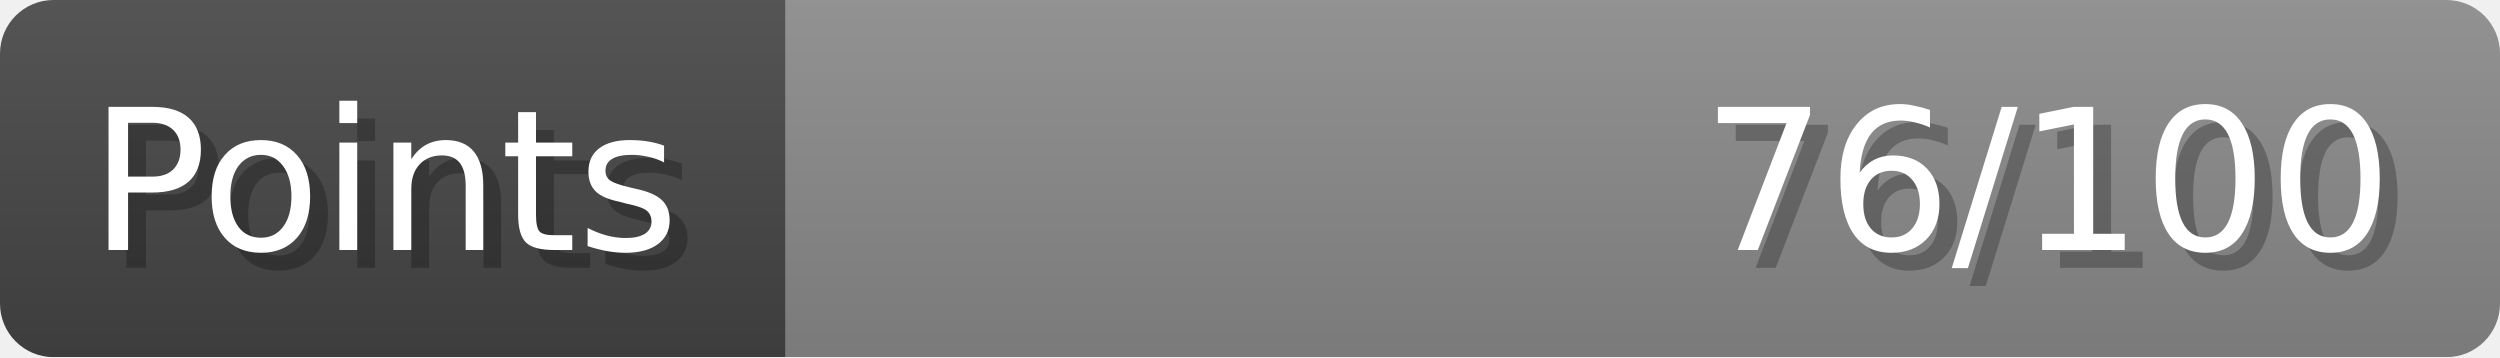
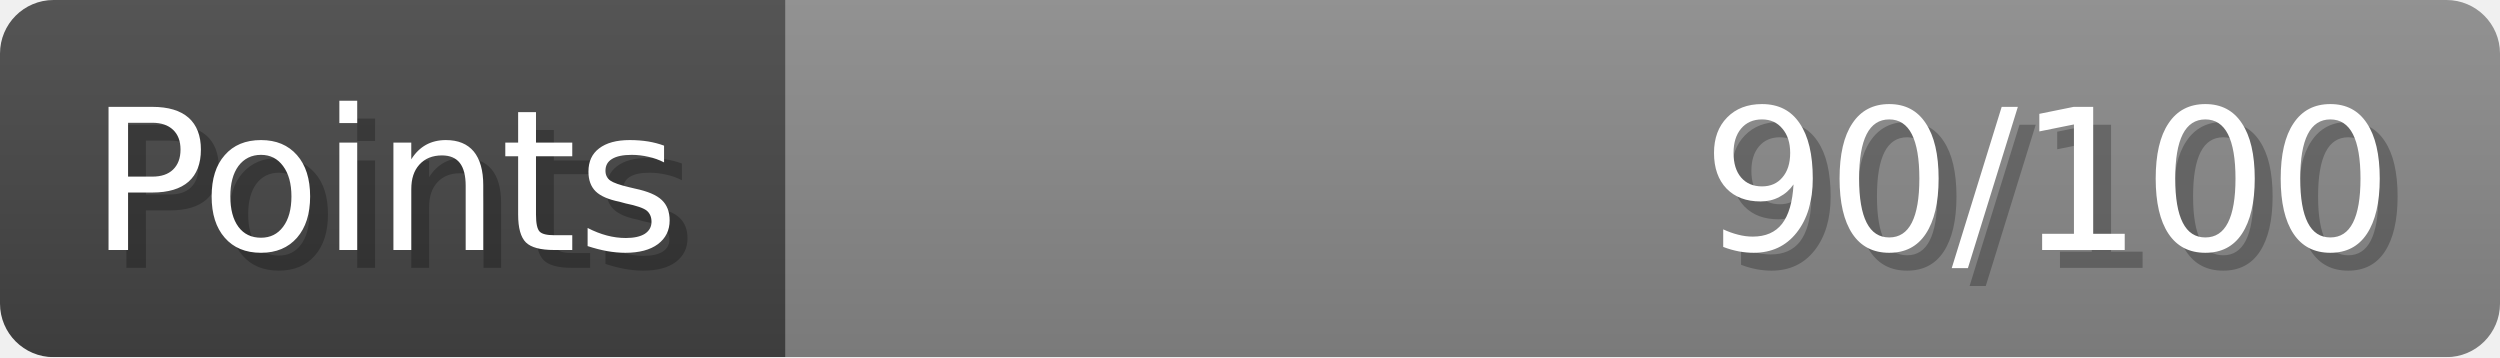
- <svg xmlns="http://www.w3.org/2000/svg" width="140px" height="20px" role="img" aria-label="Points: 76/100">
+ <svg xmlns="http://www.w3.org/2000/svg" width="140px" height="20px" role="img" aria-label="Points: 90/100">
  <linearGradient id="a" x2="0" y2="100%">
    <stop offset="0" stop-opacity=".1" stop-color="#EEE" />
    <stop offset="1" stop-opacity=".1" />
  </linearGradient>
  <mask id="m">
    <rect width="100%" height="100%" rx="3" fill="#FFF" />
  </mask>
  <g mask="url(#m)">
    <rect x="0" y="0" width="44" height="20" fill="#444" />
    <svg x="44" y="0" width="96" height="20">
      <rect width="100%" height="100%" fill="#888888" />
      <rect width="0%" height="100%" fill="#33CC11" transform="">
-         <animate attributeName="width" begin="0.5s" dur="600ms" from="0%" to="76%" repeatCount="1" fill="freeze" calcMode="spline" keyTimes="0; 1" keySplines="0.3, 0.61, 0.355, 1" />
+         <animate attributeName="width" begin="0.5s" dur="600ms" from="0%" to="90%" repeatCount="1" fill="freeze" calcMode="spline" keyTimes="0; 1" keySplines="0.3, 0.61, 0.355, 1" />
      </rect>
    </svg>
    <rect width="140" height="20" fill="url(#a)" />
  </g>
  <g aria-hidden="true" font-size="11" font-family="Verdana, DejaVu Sans, sans-serif" fill="#FFFFFF">
    <text x="6" y="15" fill="#000" opacity="0.25">Points</text>
    <text x="5" y="14">Points</text>
-     <text x="135" y="15" fill="#000" opacity="0.25" text-anchor="end">76/100</text>
-     <text x="134" y="14" text-anchor="end">76/100</text>
+     <text x="135" y="15" fill="#000" opacity="0.25" text-anchor="end">90/100</text>
+     <text x="134" y="14" text-anchor="end">90/100</text>
  </g>
</svg>
